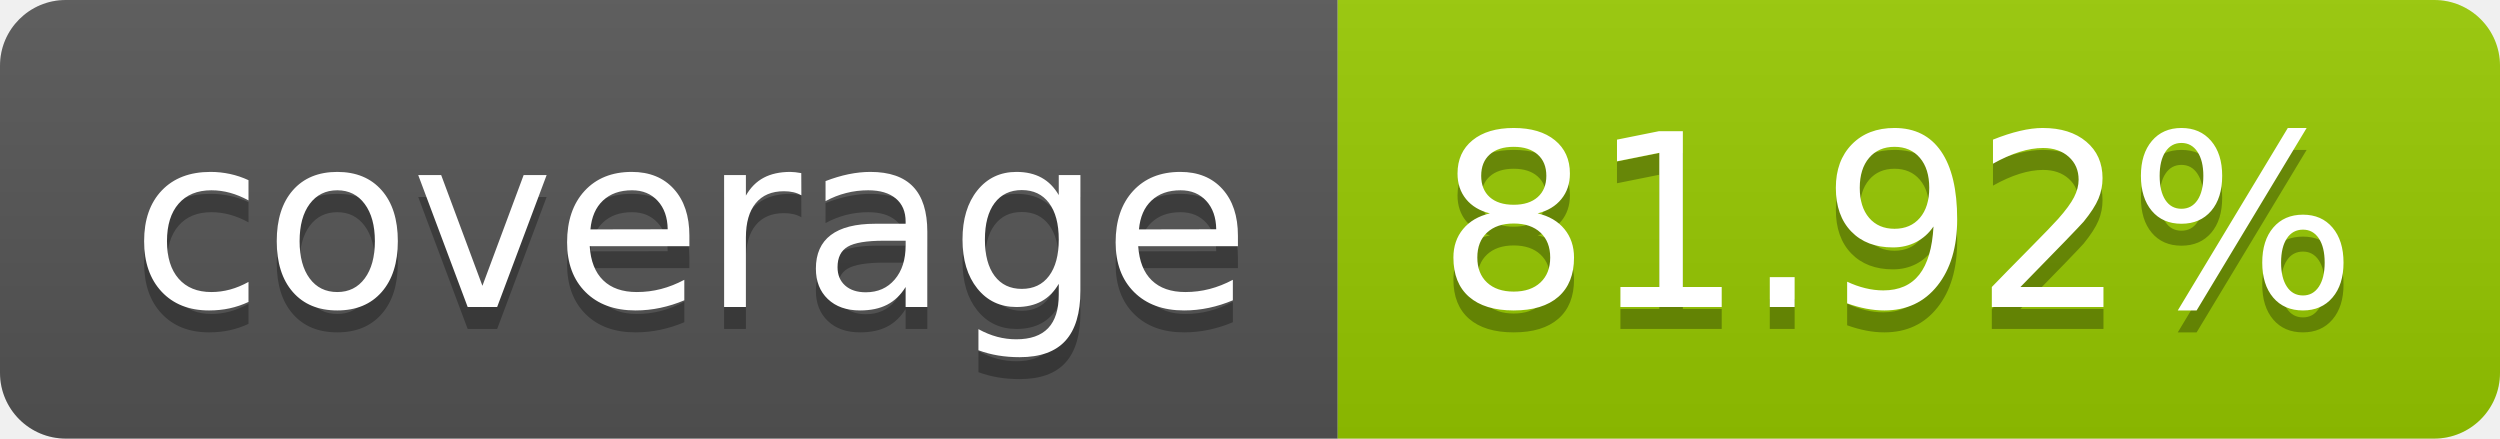
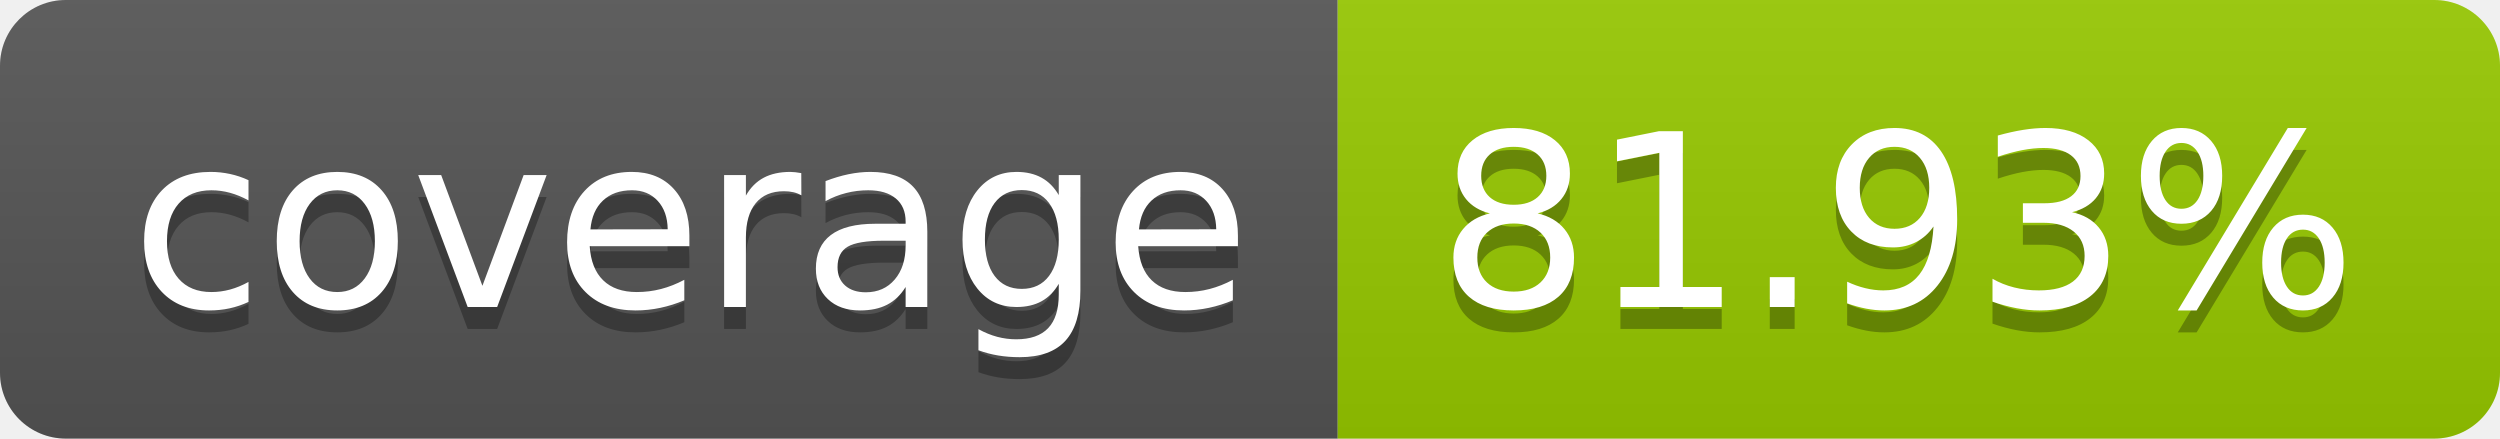
- <svg xmlns="http://www.w3.org/2000/svg" width="114" height="20" role="img" aria-label="coverage: 81.92%">
+ <svg xmlns="http://www.w3.org/2000/svg" width="114" height="20" role="img" aria-label="coverage: 81.93%">
  <linearGradient id="s" x2="0" y2="100%">
    <stop offset="0" stop-color="#bbb" stop-opacity=".1" />
    <stop offset="1" stop-opacity=".1" />
  </linearGradient>
  <clipPath id="r">
    <rect width="114" height="20" rx="3" fill="#fff" />
  </clipPath>
  <g clip-path="url(#r)">
    <rect width="61" height="20" fill="#555" />
    <rect x="61" width="53" height="20" fill="#97ca00" />
    <rect width="114" height="20" fill="url(#s)" />
  </g>
  <g fill="#fff" text-anchor="middle" font-family="Verdana,Geneva,DejaVu Sans,sans-serif" text-rendering="geometricPrecision" font-size="110">
    <text aria-hidden="true" x="315" y="150" fill="#010101" fill-opacity=".3" transform="scale(.1)" textLength="510">coverage</text>
    <text x="315" y="140" transform="scale(.1)" fill="#fff" textLength="510">coverage</text>
-     <text aria-hidden="true" x="865" y="150" fill="#010101" fill-opacity=".3" transform="scale(.1)" textLength="430">81.92%</text>
-     <text x="865" y="140" transform="scale(.1)" fill="#fff" textLength="430">81.92%</text>
+     <text aria-hidden="true" x="865" y="150" fill="#010101" fill-opacity=".3" transform="scale(.1)" textLength="430">81.93%</text>
+     <text x="865" y="140" transform="scale(.1)" fill="#fff" textLength="430">81.93%</text>
  </g>
</svg>
